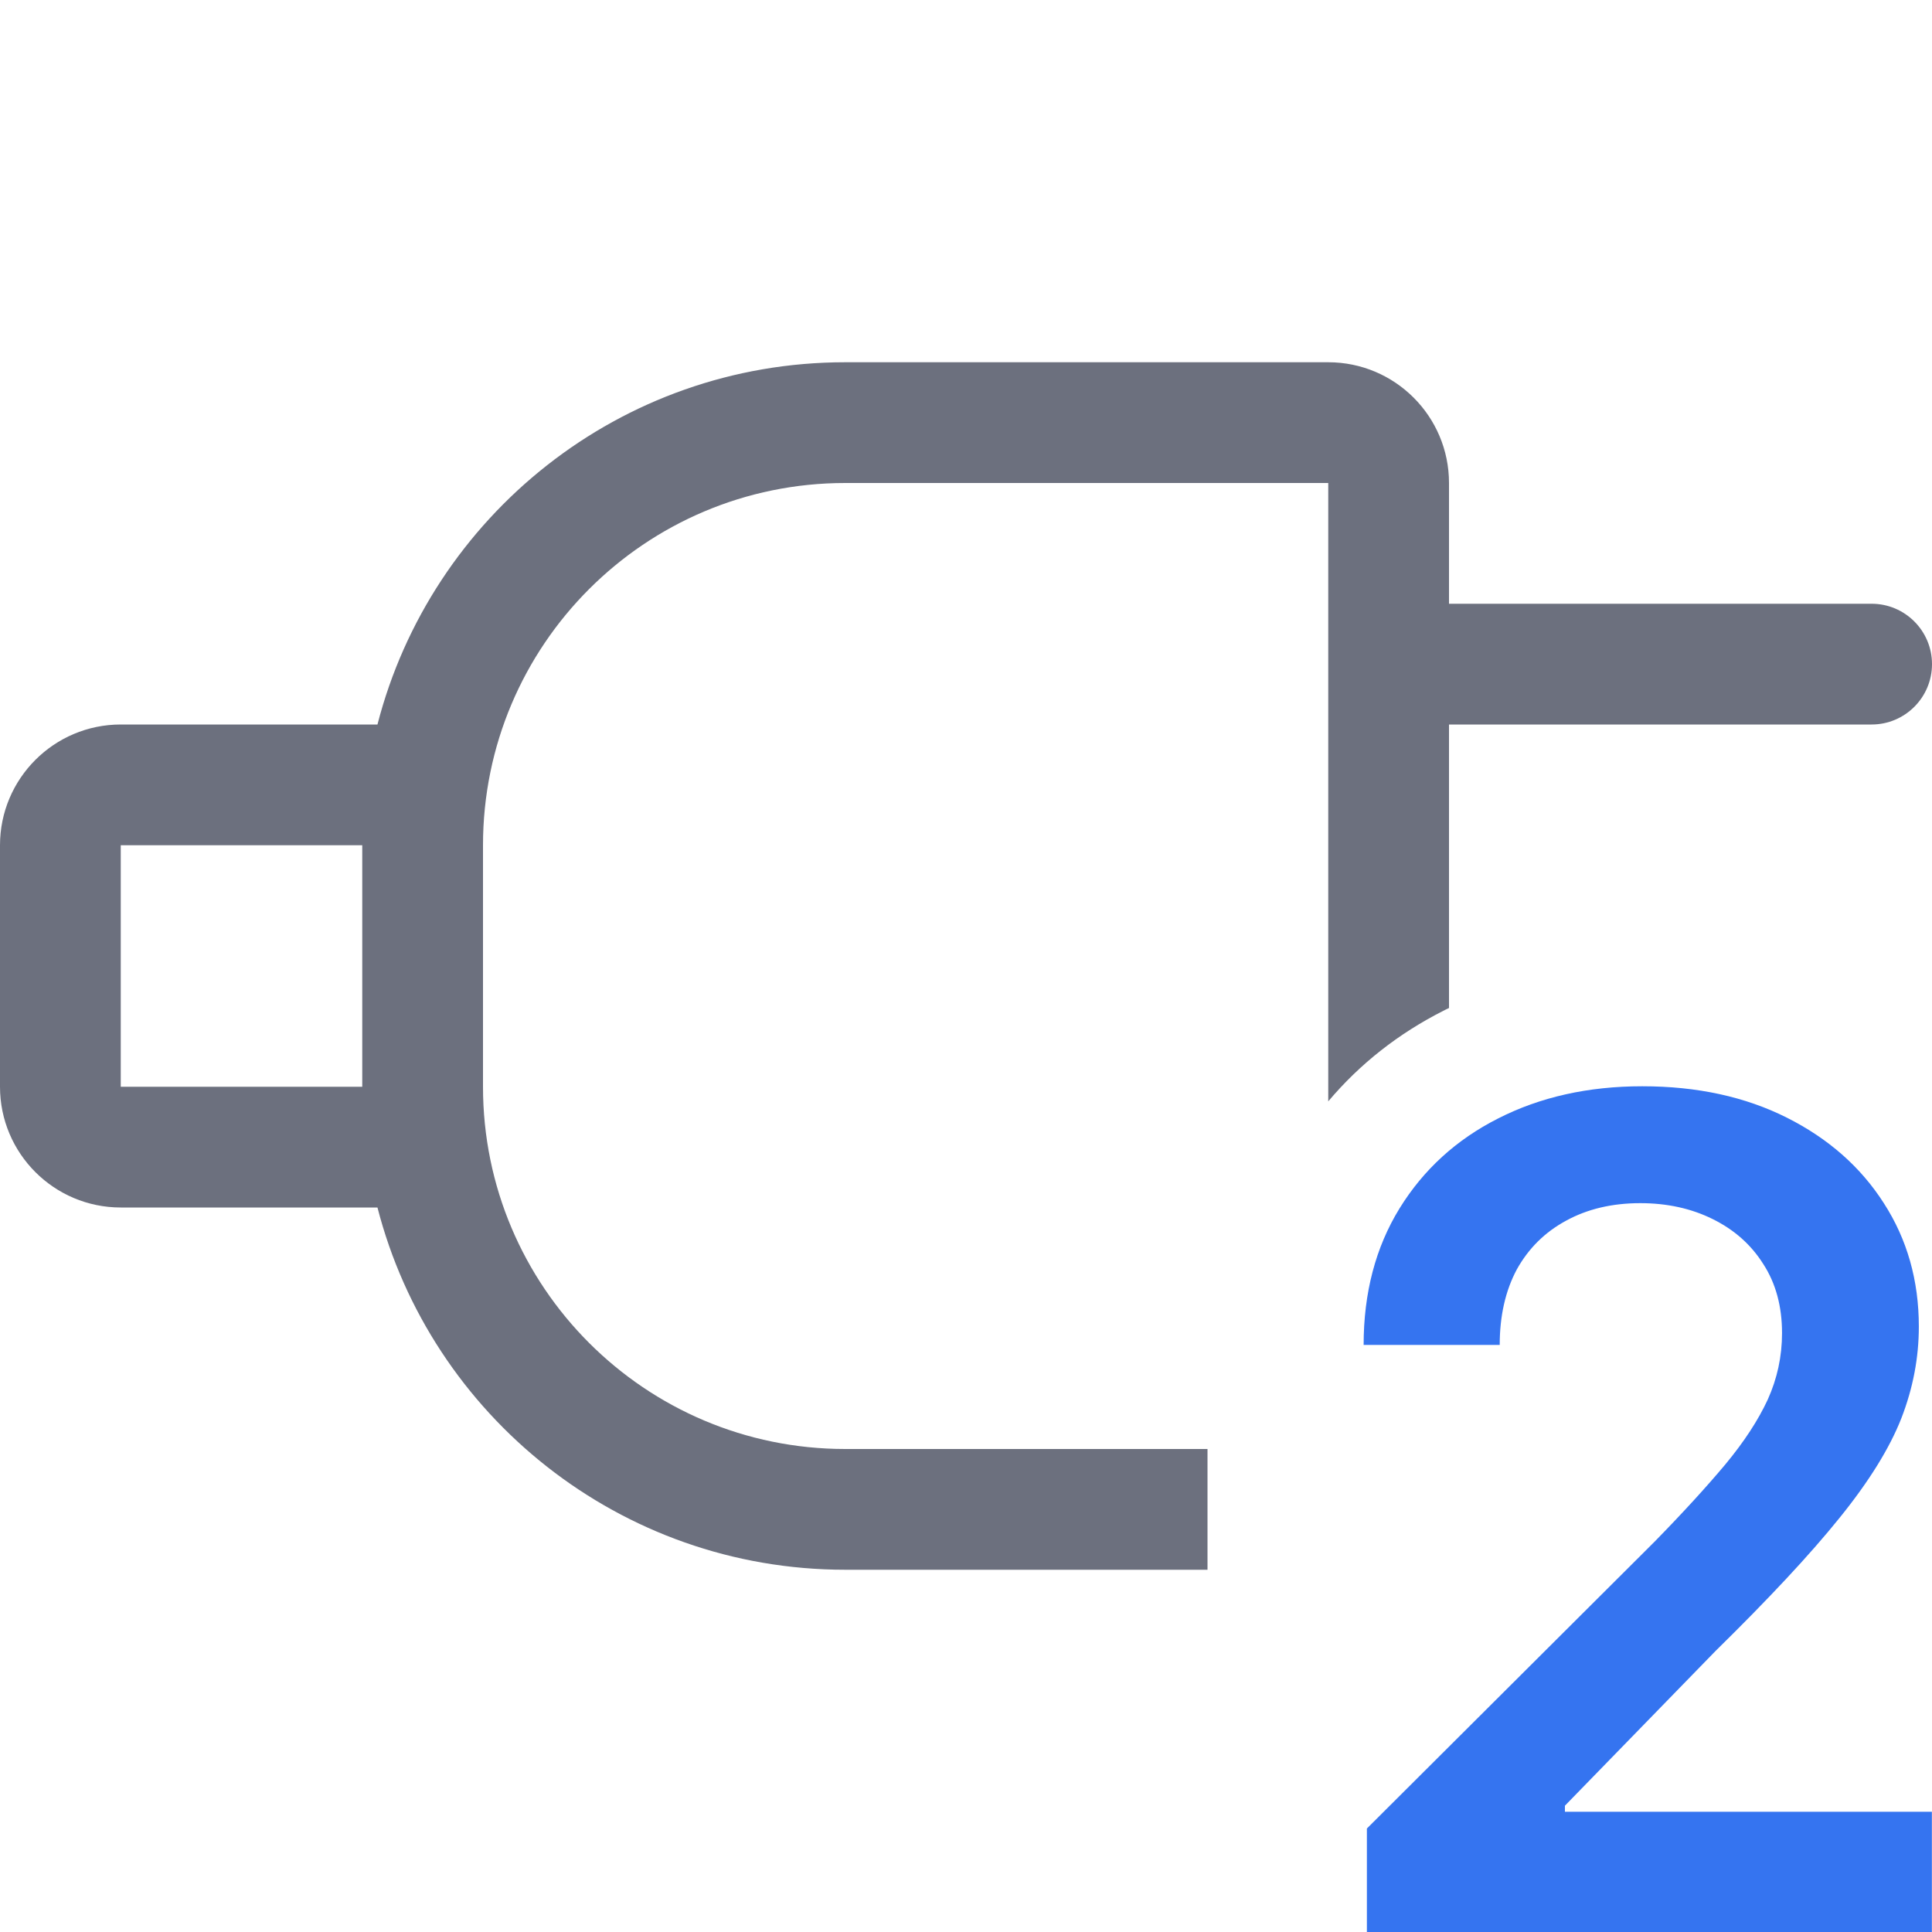
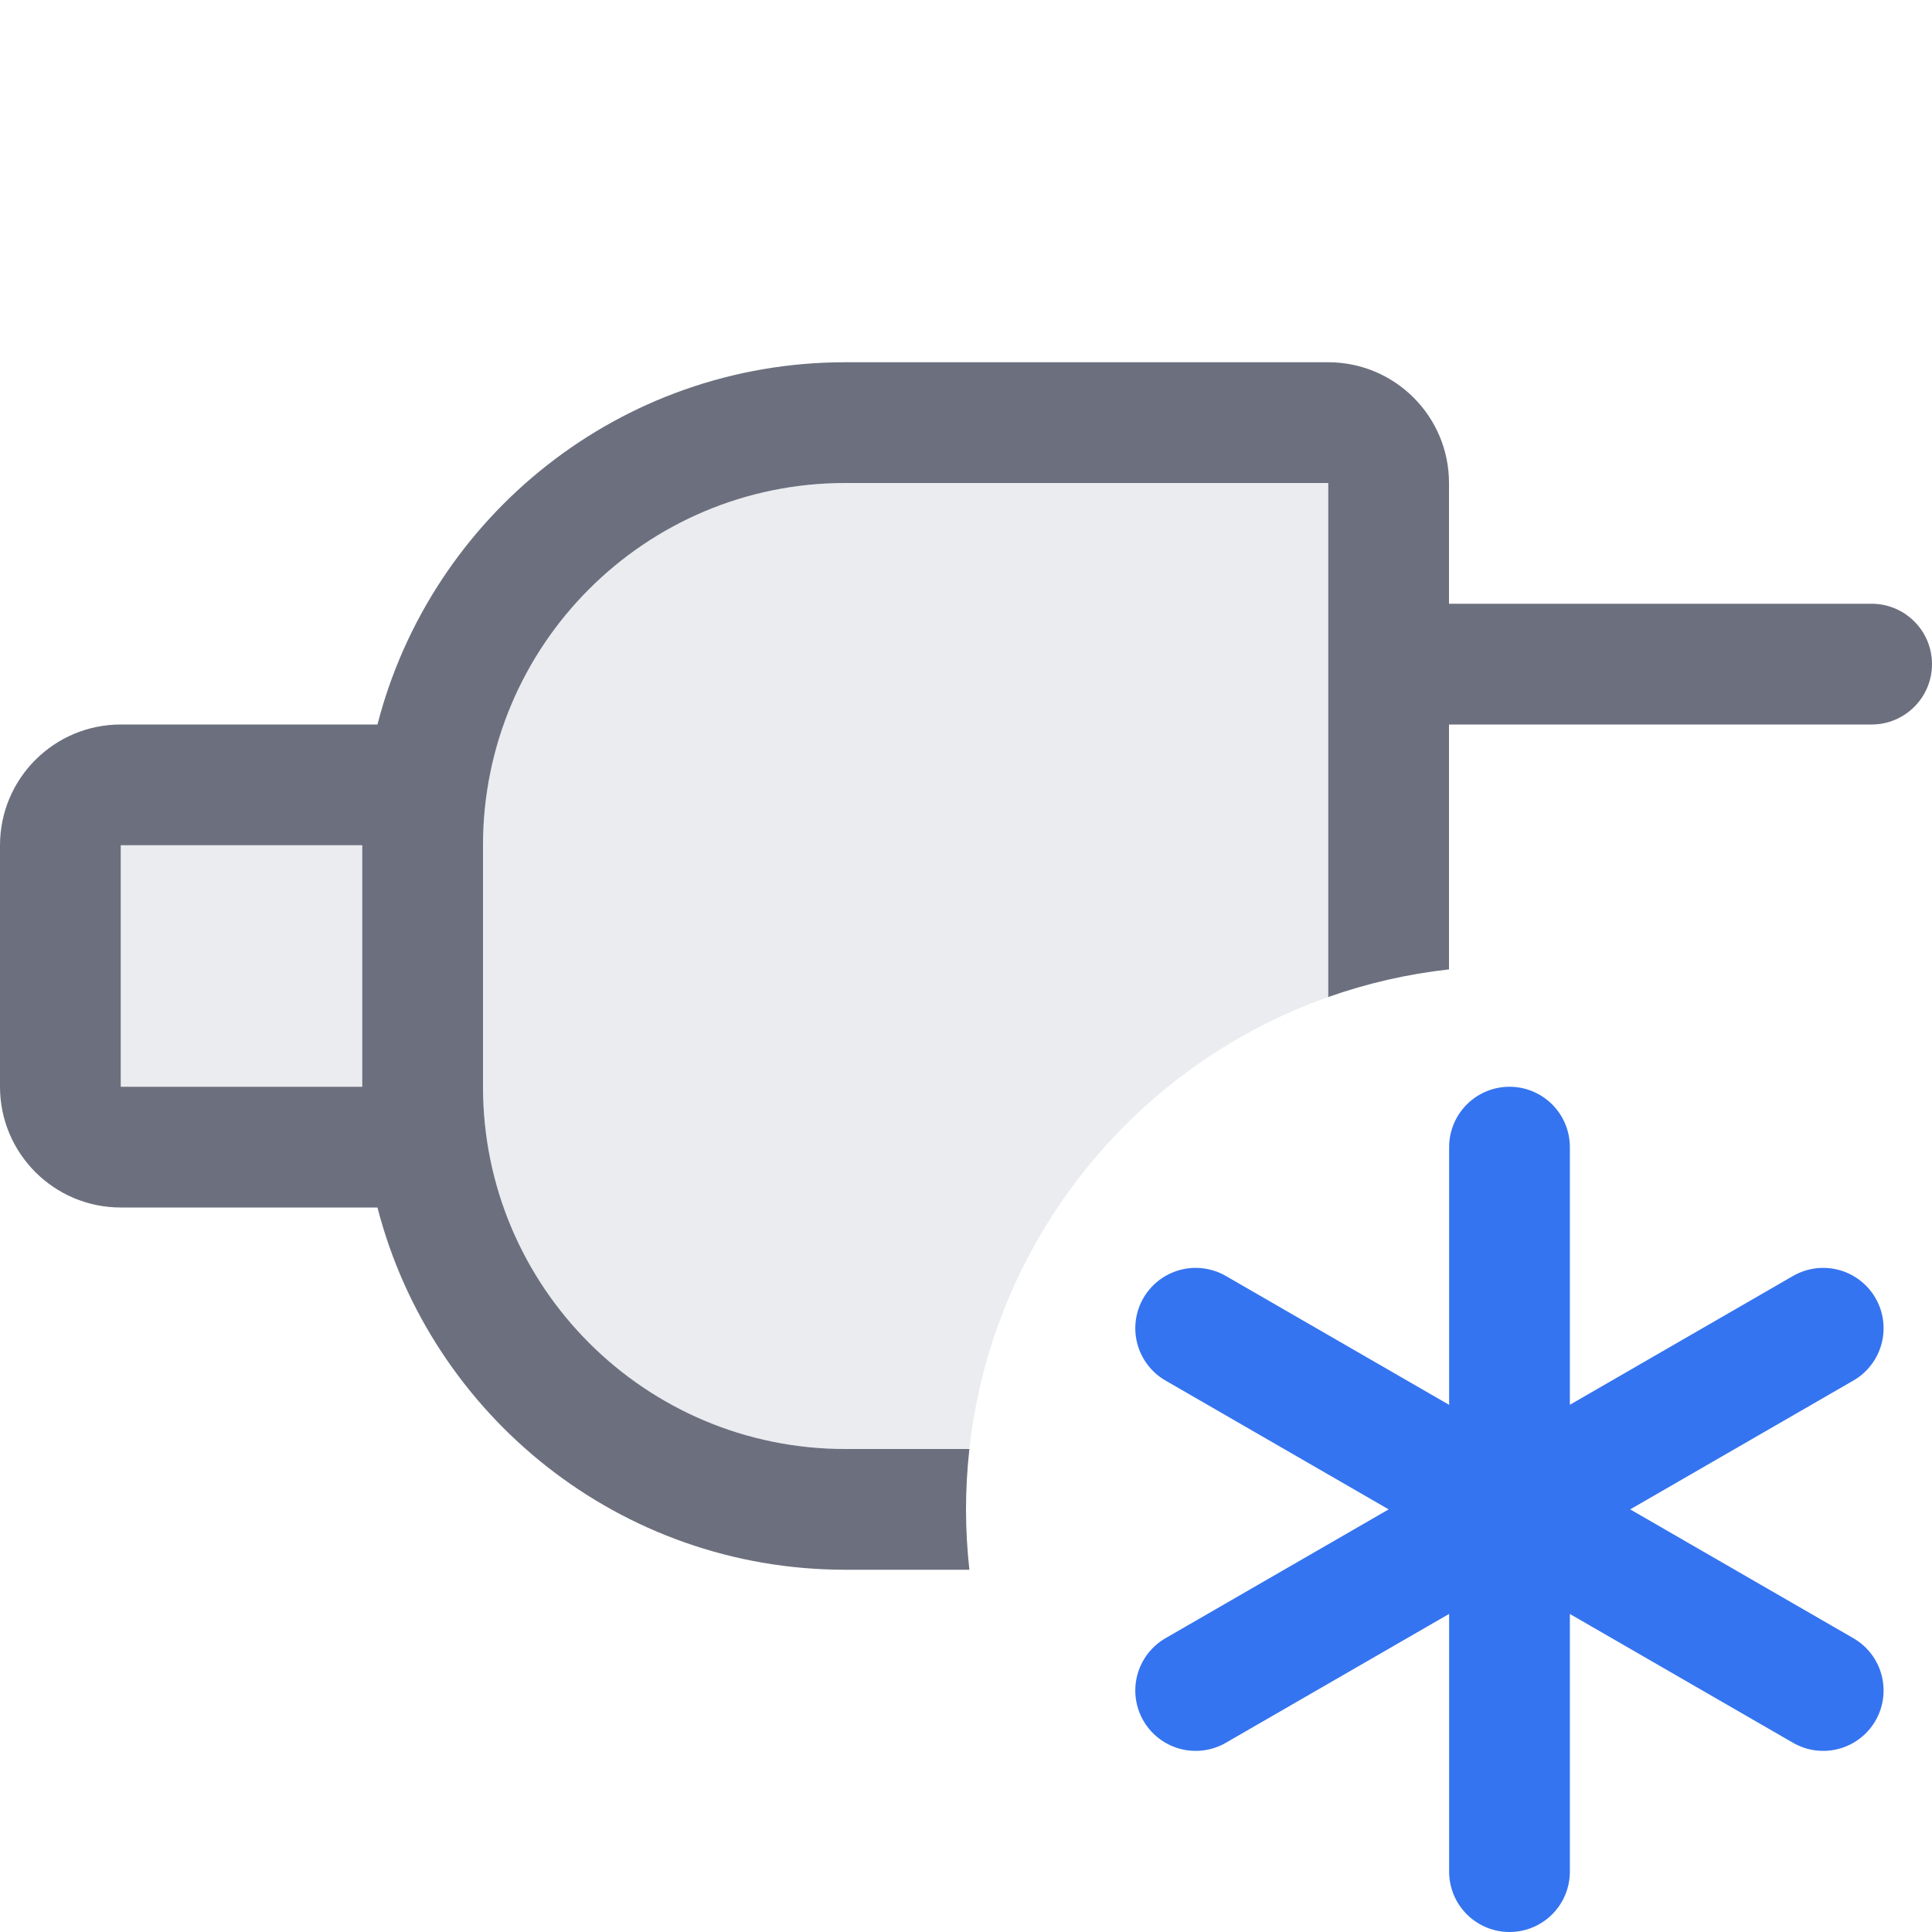
<svg xmlns="http://www.w3.org/2000/svg" width="16" height="16" viewBox="0 0 16 16" fill="none">
-   <path d="M11.32 16V15.143L13.702 12.768C13.938 12.527 14.133 12.313 14.289 12.127C14.444 11.94 14.561 11.761 14.64 11.59C14.718 11.417 14.758 11.234 14.758 11.04C14.758 10.818 14.706 10.627 14.602 10.467C14.501 10.307 14.362 10.184 14.184 10.096C14.007 10.008 13.806 9.964 13.584 9.964C13.35 9.964 13.145 10.013 12.97 10.109C12.794 10.204 12.658 10.339 12.561 10.514C12.467 10.69 12.42 10.898 12.42 11.138H11.293C11.293 10.707 11.392 10.33 11.59 10.008C11.788 9.687 12.06 9.438 12.406 9.263C12.755 9.085 13.153 8.996 13.601 8.996C14.055 8.996 14.454 9.083 14.798 9.256C15.142 9.429 15.41 9.665 15.601 9.964C15.794 10.263 15.891 10.604 15.891 10.986C15.891 11.243 15.843 11.496 15.746 11.746C15.649 11.993 15.479 12.268 15.233 12.572C14.988 12.876 14.646 13.242 14.208 13.672L12.96 14.954V15.004H15.999V16H11.32Z" fill="#3574F0" />
-   <path fill-rule="evenodd" clip-rule="evenodd" d="M7 4H11V9.121C11.262 8.81 11.582 8.559 11.953 8.371C11.969 8.363 11.984 8.355 12 8.348V6H15.5C15.776 6 16 5.776 16 5.5C16 5.224 15.776 5 15.5 5H12V4C12 3.448 11.552 3 11 3H7C5.136 3 3.57 4.275 3.126 6H1C0.448 6 0 6.448 0 7V9C0 9.552 0.448 10 1 10H3.126C3.57 11.725 5.136 13 7 13H10V12H7C5.343 12 4 10.657 4 9V7C4 5.343 5.343 4 7 4ZM3 9V7H1V9H3Z" fill="#6C707E" />
+   <path d="M11 8.257C9.403 8.821 8.221 10.261 8.028 12H7C5.343 12 4 10.657 4 9V7C4 5.343 5.343 4 7 4H11V8.257Z" fill="#EBECF0" />
+   <path d="M3 9H1V7H3V9Z" fill="#EBECF0" />
+   <path fill-rule="evenodd" clip-rule="evenodd" d="M11 3C11.552 3 12 3.448 12 4V5H15.5C15.776 5 16 5.224 16 5.5C16 5.776 15.776 6 15.5 6H12V8.028C11.653 8.067 11.319 8.144 11 8.257V4H7C5.343 4 4 5.343 4 7V9C4 10.657 5.343 12 7 12H8.028C8.01 12.164 8 12.331 8 12.5C8 12.669 8.01 12.836 8.028 13H7C5.136 13 3.57 11.725 3.126 10H1C0.448 10 0 9.552 0 9V7C0 6.448 0.448 6 1 6H3.126C3.57 4.275 5.136 3 7 3H11ZM1 9H3V7H1V9Z" fill="#6C707E" />
+   <path d="M12.501 15.5V9.5M9.902 14L15.099 11M15.099 14L9.902 11" stroke="#3574F0" stroke-linecap="round" />
</svg>
